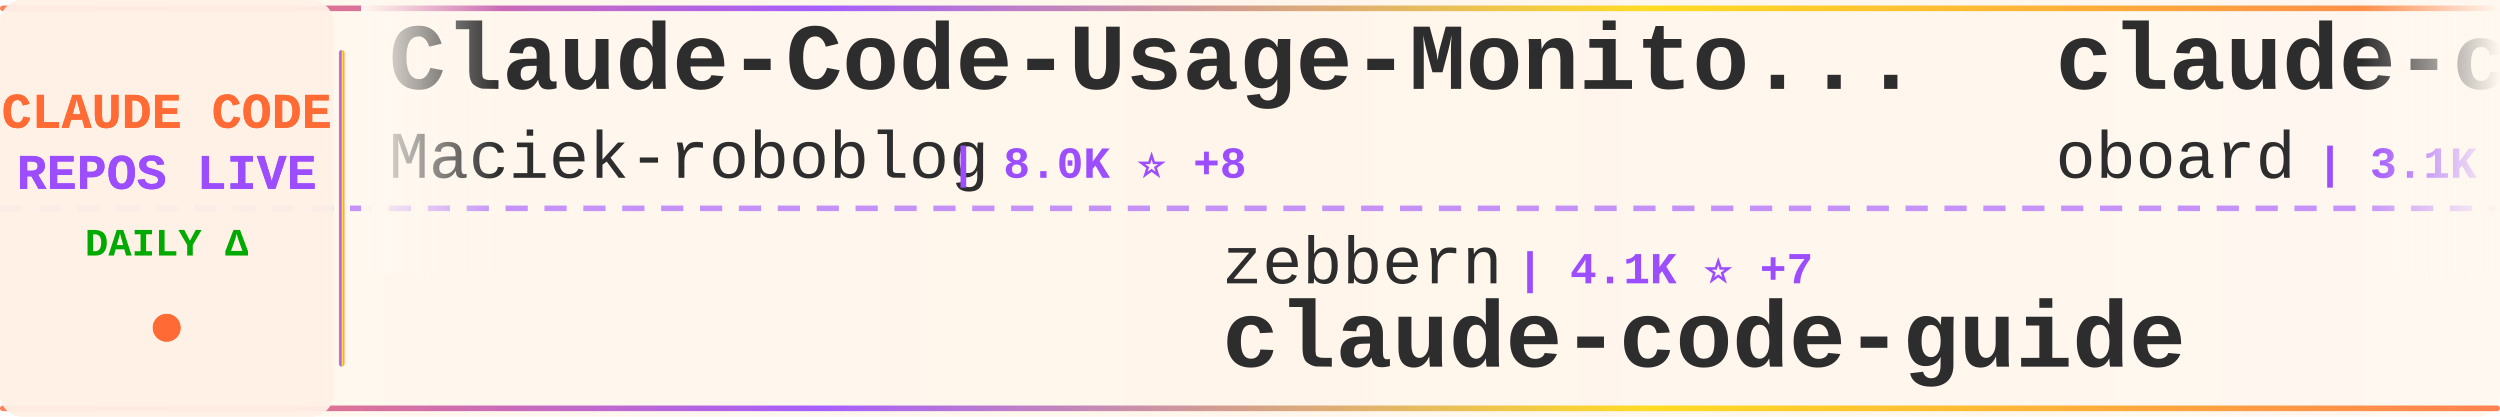
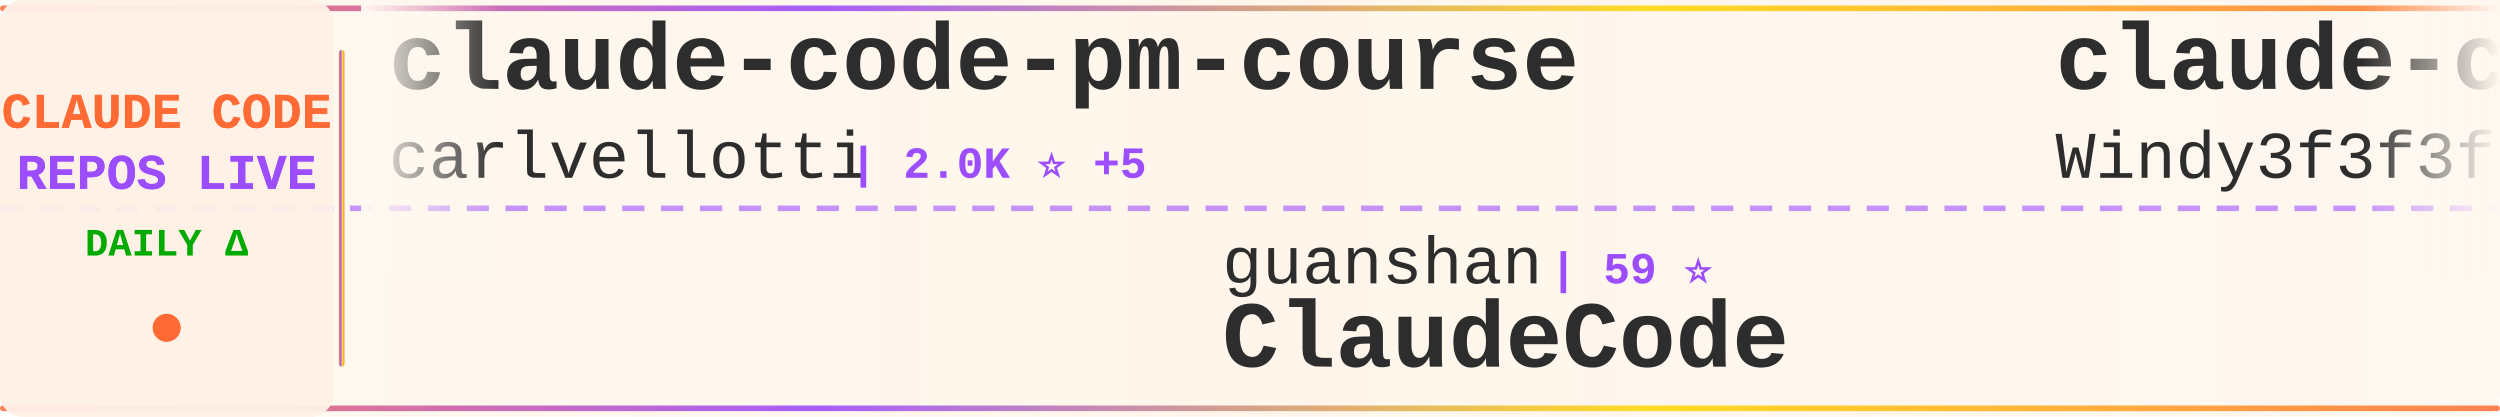
<svg xmlns="http://www.w3.org/2000/svg" width="900" height="150">
  <defs>
    <linearGradient id="tickerBg" x1="0%" y1="0%" x2="100%" y2="0%">
      <stop offset="0%" style="stop-color:#fff8f0;stop-opacity:0.98" />
      <stop offset="50%" style="stop-color:#fff5eb;stop-opacity:1" />
      <stop offset="100%" style="stop-color:#fff8f0;stop-opacity:0.98" />
    </linearGradient>
    <linearGradient id="borderGrad" x1="0%" y1="0%" x2="100%" y2="0%">
      <stop offset="0%" style="stop-color:#FF6B35;stop-opacity:0.85">
        <animate attributeName="stop-opacity" values="0.85;1;0.85" dur="2s" repeatCount="indefinite" />
      </stop>
      <stop offset="33%" style="stop-color:#9C4EFF;stop-opacity:0.9">
        <animate attributeName="stop-opacity" values="0.9;1;0.9" dur="2.2s" repeatCount="indefinite" />
      </stop>
      <stop offset="66%" style="stop-color:#FFD700;stop-opacity:0.85">
        <animate attributeName="stop-opacity" values="0.85;1;0.85" dur="1.8s" repeatCount="indefinite" />
      </stop>
      <stop offset="100%" style="stop-color:#FF6B35;stop-opacity:0.85">
        <animate attributeName="stop-opacity" values="0.85;1;0.85" dur="2s" repeatCount="indefinite" />
      </stop>
    </linearGradient>
    <filter id="textGlow">
      <feGaussianBlur stdDeviation="0.15" result="coloredBlur" />
      <feMerge>
        <feMergeNode in="coloredBlur" />
        <feMergeNode in="SourceGraphic" />
      </feMerge>
    </filter>
    <filter id="metricGlow">
      <feGaussianBlur stdDeviation="0.2" result="coloredBlur" />
      <feMerge>
        <feMergeNode in="coloredBlur" />
        <feMergeNode in="SourceGraphic" />
      </feMerge>
    </filter>
    <linearGradient id="leftFade" x1="0%" y1="0%" x2="100%" y2="0%">
      <stop offset="0%" style="stop-color:#fff8f0;stop-opacity:1" />
      <stop offset="100%" style="stop-color:#fff8f0;stop-opacity:0" />
    </linearGradient>
    <linearGradient id="rightFade" x1="0%" y1="0%" x2="100%" y2="0%">
      <stop offset="0%" style="stop-color:#fff8f0;stop-opacity:0" />
      <stop offset="100%" style="stop-color:#fff8f0;stop-opacity:1" />
    </linearGradient>
  </defs>
  <rect width="900" height="150" fill="url(#tickerBg)" rx="8" />
  <rect x="0" y="2" width="900" height="2" fill="url(#borderGrad)" rx="1" />
  <rect x="0" y="146" width="900" height="2" fill="url(#borderGrad)" rx="1" />
  <line x1="0" y1="75" x2="900" y2="75" stroke="#9C4EFF" stroke-width="2" stroke-dasharray="8 6" opacity="0.6" />
  <rect x="0" y="0" width="120" height="150" fill="#fff0e6" opacity="0.95" rx="8" />
  <text x="60" y="46" font-family="'Courier New', monospace" font-size="18" font-weight="bold" fill="#FF6B35" text-anchor="middle" filter="url(#textGlow)">
    CLAUDE CODE
  </text>
  <text x="60" y="68" font-family="'Courier New', monospace" font-size="18" font-weight="bold" fill="#9C4EFF" text-anchor="middle" filter="url(#textGlow)">
    REPOS LIVE
  </text>
  <text x="60" y="92" font-family="'Courier New', monospace" font-size="14" font-weight="bold" fill="#00aa00" text-anchor="middle">
    DAILY Δ
  </text>
  <circle cx="60" cy="118" r="5" fill="#FF6B35" filter="url(#metricGlow)">
    <animate attributeName="r" values="4;6;4" dur="1.5s" repeatCount="indefinite" />
    <animate attributeName="opacity" values="0.6;1;0.6" dur="1.5s" repeatCount="indefinite" />
  </circle>
  <rect x="122" y="18" width="2" height="114" fill="url(#borderGrad)" rx="1" />
  <clipPath id="tickerClip">
    <rect x="130" y="0" width="770" height="150" />
  </clipPath>
  <g clip-path="url(#tickerClip)">
    <g id="tickerItems">
      <animateTransform attributeName="transform" attributeType="XML" type="translate" from="0 0" to="-3000 0" dur="54s" repeatCount="indefinite" />
      <g transform="translate(0, 0)">
-         <text x="140" y="32" font-family="'Courier New', monospace" font-size="34" font-weight="bold" fill="#2d2d2d">Claude-Code-Usage-Monito...</text>
-         <text x="140" y="64" font-family="'Courier New', monospace" font-size="24" font-weight="normal" fill="#2d2d2d" opacity="1.0">Maciek-roboblog</text>
-         <text x="342" y="64" font-family="'Courier New', monospace" font-size="16" font-weight="bold" fill="#9C4EFF"> | 8.0K ⭐ +8</text>
+         <text x="140" y="32" font-family="'Courier New', monospace" font-size="34" font-weight="bold" fill="#2d2d2d">claude-code-pm-course</text>
+         <text x="140" y="64" font-family="'Courier New', monospace" font-size="24" font-weight="normal" fill="#2d2d2d" opacity="1.0">carlvellotti</text>
+         <text x="306" y="64" font-family="'Courier New', monospace" font-size="16" font-weight="bold" fill="#9C4EFF"> | 2.0K ⭐ +5</text>
      </g>
      <g transform="translate(300, 0)">
-         <text x="140" y="102" font-family="'Courier New', monospace" font-size="24" font-weight="normal" fill="#2d2d2d" opacity="1.0">zebbern</text>
-         <text x="246" y="102" font-family="'Courier New', monospace" font-size="16" font-weight="bold" fill="#9C4EFF"> | 4.1K ⭐ +7</text>
-         <text x="140" y="132" font-family="'Courier New', monospace" font-size="34" font-weight="bold" fill="#2d2d2d">claude-code-guide</text>
+         <text x="140" y="102" font-family="'Courier New', monospace" font-size="24" font-weight="normal" fill="#2d2d2d" opacity="1.0">guanshan</text>
+         <text x="258" y="102" font-family="'Courier New', monospace" font-size="16" font-weight="bold" fill="#9C4EFF"> | 59 ⭐</text>
+         <text x="140" y="132" font-family="'Courier New', monospace" font-size="34" font-weight="bold" fill="#2d2d2d">ClaudeCode</text>
      </g>
      <g transform="translate(600, 0)">
-         <text x="140" y="32" font-family="'Courier New', monospace" font-size="34" font-weight="bold" fill="#2d2d2d">claude-code-rev</text>
-         <text x="140" y="64" font-family="'Courier New', monospace" font-size="24" font-weight="normal" fill="#2d2d2d" opacity="1.0">oboard</text>
-         <text x="234" y="64" font-family="'Courier New', monospace" font-size="16" font-weight="bold" fill="#9C4EFF"> | 3.1K ⭐ +4</text>
+         <text x="140" y="32" font-family="'Courier New', monospace" font-size="34" font-weight="bold" fill="#2d2d2d">claude-code-from-scratch</text>
+         <text x="140" y="64" font-family="'Courier New', monospace" font-size="24" font-weight="normal" fill="#2d2d2d" opacity="1.0">Windy3f3f3f3f</text>
+         <text x="318" y="64" font-family="'Courier New', monospace" font-size="16" font-weight="bold" fill="#9C4EFF"> | 1.2K ⭐ +13</text>
      </g>
      <g transform="translate(900, 0)">
-         <text x="140" y="102" font-family="'Courier New', monospace" font-size="24" font-weight="normal" fill="#2d2d2d" opacity="1.0">RichardAtCT</text>
-         <text x="294" y="102" font-family="'Courier New', monospace" font-size="16" font-weight="bold" fill="#9C4EFF"> | 2.6K ⭐ +4</text>
-         <text x="140" y="132" font-family="'Courier New', monospace" font-size="34" font-weight="bold" fill="#2d2d2d">claude-code-telegram</text>
+         <text x="140" y="102" font-family="'Courier New', monospace" font-size="24" font-weight="normal" fill="#2d2d2d" opacity="1.0">lst97</text>
+         <text x="222" y="102" font-family="'Courier New', monospace" font-size="16" font-weight="bold" fill="#9C4EFF"> | 1.6K ⭐ +1</text>
+         <text x="140" y="132" font-family="'Courier New', monospace" font-size="34" font-weight="bold" fill="#2d2d2d">claude-code-sub-agents</text>
      </g>
      <g transform="translate(1200, 0)">
-         <text x="140" y="32" font-family="'Courier New', monospace" font-size="34" font-weight="bold" fill="#2d2d2d">claude-code-webui</text>
-         <text x="140" y="64" font-family="'Courier New', monospace" font-size="24" font-weight="normal" fill="#2d2d2d" opacity="1.0">sugyan</text>
-         <text x="234" y="64" font-family="'Courier New', monospace" font-size="16" font-weight="bold" fill="#9C4EFF"> | 1.1K ⭐ +2</text>
+         <text x="140" y="32" font-family="'Courier New', monospace" font-size="34" font-weight="bold" fill="#2d2d2d">claude-code</text>
+         <text x="140" y="64" font-family="'Courier New', monospace" font-size="24" font-weight="normal" fill="#2d2d2d" opacity="1.0">anthropics</text>
+         <text x="282" y="64" font-family="'Courier New', monospace" font-size="16" font-weight="bold" fill="#9C4EFF"> | 122.9K ⭐ +325</text>
      </g>
      <g transform="translate(1500, 0)">
-         <text x="140" y="102" font-family="'Courier New', monospace" font-size="24" font-weight="normal" fill="#2d2d2d" opacity="1.0">OneRedOak</text>
-         <text x="270" y="102" font-family="'Courier New', monospace" font-size="16" font-weight="bold" fill="#9C4EFF"> | 3.8K ⭐</text>
-         <text x="140" y="132" font-family="'Courier New', monospace" font-size="34" font-weight="bold" fill="#2d2d2d">claude-code-workflows</text>
+         <text x="140" y="102" font-family="'Courier New', monospace" font-size="24" font-weight="normal" fill="#2d2d2d" opacity="1.0">darcyegb</text>
+         <text x="258" y="102" font-family="'Courier New', monospace" font-size="16" font-weight="bold" fill="#9C4EFF"> | 690 ⭐ +1</text>
+         <text x="140" y="132" font-family="'Courier New', monospace" font-size="34" font-weight="bold" fill="#2d2d2d">ClaudeCodeAgents</text>
      </g>
      <g transform="translate(1800, 0)">
-         <text x="140" y="32" font-family="'Courier New', monospace" font-size="34" font-weight="bold" fill="#2d2d2d">claude-code</text>
-         <text x="140" y="64" font-family="'Courier New', monospace" font-size="24" font-weight="normal" fill="#2d2d2d" opacity="1.0">lowcortisolprogrammer</text>
-         <text x="414" y="64" font-family="'Courier New', monospace" font-size="16" font-weight="bold" fill="#9C4EFF"> | 173 ⭐</text>
+         <text x="140" y="32" font-family="'Courier New', monospace" font-size="34" font-weight="bold" fill="#2d2d2d">Claude-code</text>
+         <text x="140" y="64" font-family="'Courier New', monospace" font-size="24" font-weight="normal" fill="#2d2d2d" opacity="1.0">zstmfhy</text>
+         <text x="246" y="64" font-family="'Courier New', monospace" font-size="16" font-weight="bold" fill="#9C4EFF"> | 190 ⭐</text>
      </g>
      <g transform="translate(2100, 0)">
-         <text x="140" y="102" font-family="'Courier New', monospace" font-size="24" font-weight="normal" fill="#2d2d2d" opacity="1.0">wanshuiyin</text>
-         <text x="282" y="102" font-family="'Courier New', monospace" font-size="16" font-weight="bold" fill="#9C4EFF"> | 9.0K ⭐ +149</text>
-         <text x="140" y="132" font-family="'Courier New', monospace" font-size="34" font-weight="bold" fill="#2d2d2d">Auto-claude-code-researc...</text>
+         <text x="140" y="102" font-family="'Courier New', monospace" font-size="24" font-weight="normal" fill="#2d2d2d" opacity="1.0">lintsinghua</text>
+         <text x="294" y="102" font-family="'Courier New', monospace" font-size="16" font-weight="bold" fill="#9C4EFF"> | 3.2K ⭐ +28</text>
+         <text x="140" y="132" font-family="'Courier New', monospace" font-size="34" font-weight="bold" fill="#2d2d2d">claude-code-book</text>
      </g>
      <g transform="translate(2400, 0)">
-         <text x="140" y="32" font-family="'Courier New', monospace" font-size="34" font-weight="bold" fill="#2d2d2d">claude-task-master</text>
-         <text x="140" y="64" font-family="'Courier New', monospace" font-size="24" font-weight="normal" fill="#2d2d2d" opacity="1.0">eyaltoledano</text>
-         <text x="306" y="64" font-family="'Courier New', monospace" font-size="16" font-weight="bold" fill="#9C4EFF"> | 27.1K ⭐ +17</text>
+         <text x="140" y="32" font-family="'Courier New', monospace" font-size="34" font-weight="bold" fill="#2d2d2d">claude-code-hooks-master...</text>
+         <text x="140" y="64" font-family="'Courier New', monospace" font-size="24" font-weight="normal" fill="#2d2d2d" opacity="1.0">disler</text>
+         <text x="234" y="64" font-family="'Courier New', monospace" font-size="16" font-weight="bold" fill="#9C4EFF"> | 3.7K ⭐ +3</text>
      </g>
      <g transform="translate(2700, 0)">
-         <text x="140" y="102" font-family="'Courier New', monospace" font-size="24" font-weight="normal" fill="#2d2d2d" opacity="1.0">chiragjoshi12</text>
-         <text x="318" y="102" font-family="'Courier New', monospace" font-size="16" font-weight="bold" fill="#9C4EFF"> | 198 ⭐ +1</text>
-         <text x="140" y="132" font-family="'Courier New', monospace" font-size="34" font-weight="bold" fill="#2d2d2d">claude-code</text>
+         <text x="140" y="102" font-family="'Courier New', monospace" font-size="24" font-weight="normal" fill="#2d2d2d" opacity="1.0">repowise-dev</text>
+         <text x="306" y="102" font-family="'Courier New', monospace" font-size="16" font-weight="bold" fill="#9C4EFF"> | 999 ⭐ +1</text>
+         <text x="140" y="132" font-family="'Courier New', monospace" font-size="34" font-weight="bold" fill="#2d2d2d">claude-code-prompts</text>
      </g>
      <g transform="translate(3000, 0)">
-         <text x="140" y="32" font-family="'Courier New', monospace" font-size="34" font-weight="bold" fill="#2d2d2d">Claude-Code-Usage-Monito...</text>
-         <text x="140" y="64" font-family="'Courier New', monospace" font-size="24" font-weight="normal" fill="#2d2d2d" opacity="1.0">Maciek-roboblog</text>
-         <text x="342" y="64" font-family="'Courier New', monospace" font-size="16" font-weight="bold" fill="#9C4EFF"> | 8.0K ⭐ +8</text>
+         <text x="140" y="32" font-family="'Courier New', monospace" font-size="34" font-weight="bold" fill="#2d2d2d">claude-code-pm-course</text>
+         <text x="140" y="64" font-family="'Courier New', monospace" font-size="24" font-weight="normal" fill="#2d2d2d" opacity="1.0">carlvellotti</text>
+         <text x="306" y="64" font-family="'Courier New', monospace" font-size="16" font-weight="bold" fill="#9C4EFF"> | 2.0K ⭐ +5</text>
      </g>
      <g transform="translate(3300, 0)">
-         <text x="140" y="102" font-family="'Courier New', monospace" font-size="24" font-weight="normal" fill="#2d2d2d" opacity="1.0">zebbern</text>
-         <text x="246" y="102" font-family="'Courier New', monospace" font-size="16" font-weight="bold" fill="#9C4EFF"> | 4.1K ⭐ +7</text>
-         <text x="140" y="132" font-family="'Courier New', monospace" font-size="34" font-weight="bold" fill="#2d2d2d">claude-code-guide</text>
+         <text x="140" y="102" font-family="'Courier New', monospace" font-size="24" font-weight="normal" fill="#2d2d2d" opacity="1.0">guanshan</text>
+         <text x="258" y="102" font-family="'Courier New', monospace" font-size="16" font-weight="bold" fill="#9C4EFF"> | 59 ⭐</text>
+         <text x="140" y="132" font-family="'Courier New', monospace" font-size="34" font-weight="bold" fill="#2d2d2d">ClaudeCode</text>
      </g>
      <g transform="translate(3600, 0)">
-         <text x="140" y="32" font-family="'Courier New', monospace" font-size="34" font-weight="bold" fill="#2d2d2d">claude-code-rev</text>
-         <text x="140" y="64" font-family="'Courier New', monospace" font-size="24" font-weight="normal" fill="#2d2d2d" opacity="1.0">oboard</text>
-         <text x="234" y="64" font-family="'Courier New', monospace" font-size="16" font-weight="bold" fill="#9C4EFF"> | 3.1K ⭐ +4</text>
+         <text x="140" y="32" font-family="'Courier New', monospace" font-size="34" font-weight="bold" fill="#2d2d2d">claude-code-from-scratch</text>
+         <text x="140" y="64" font-family="'Courier New', monospace" font-size="24" font-weight="normal" fill="#2d2d2d" opacity="1.0">Windy3f3f3f3f</text>
+         <text x="318" y="64" font-family="'Courier New', monospace" font-size="16" font-weight="bold" fill="#9C4EFF"> | 1.2K ⭐ +13</text>
      </g>
      <g transform="translate(3900, 0)">
-         <text x="140" y="102" font-family="'Courier New', monospace" font-size="24" font-weight="normal" fill="#2d2d2d" opacity="1.0">RichardAtCT</text>
-         <text x="294" y="102" font-family="'Courier New', monospace" font-size="16" font-weight="bold" fill="#9C4EFF"> | 2.6K ⭐ +4</text>
-         <text x="140" y="132" font-family="'Courier New', monospace" font-size="34" font-weight="bold" fill="#2d2d2d">claude-code-telegram</text>
+         <text x="140" y="102" font-family="'Courier New', monospace" font-size="24" font-weight="normal" fill="#2d2d2d" opacity="1.0">lst97</text>
+         <text x="222" y="102" font-family="'Courier New', monospace" font-size="16" font-weight="bold" fill="#9C4EFF"> | 1.6K ⭐ +1</text>
+         <text x="140" y="132" font-family="'Courier New', monospace" font-size="34" font-weight="bold" fill="#2d2d2d">claude-code-sub-agents</text>
      </g>
    </g>
  </g>
  <rect x="130" y="0" width="50" height="100" fill="url(#leftFade)" />
  <rect x="850" y="0" width="50" height="100" fill="url(#rightFade)" />
</svg>
